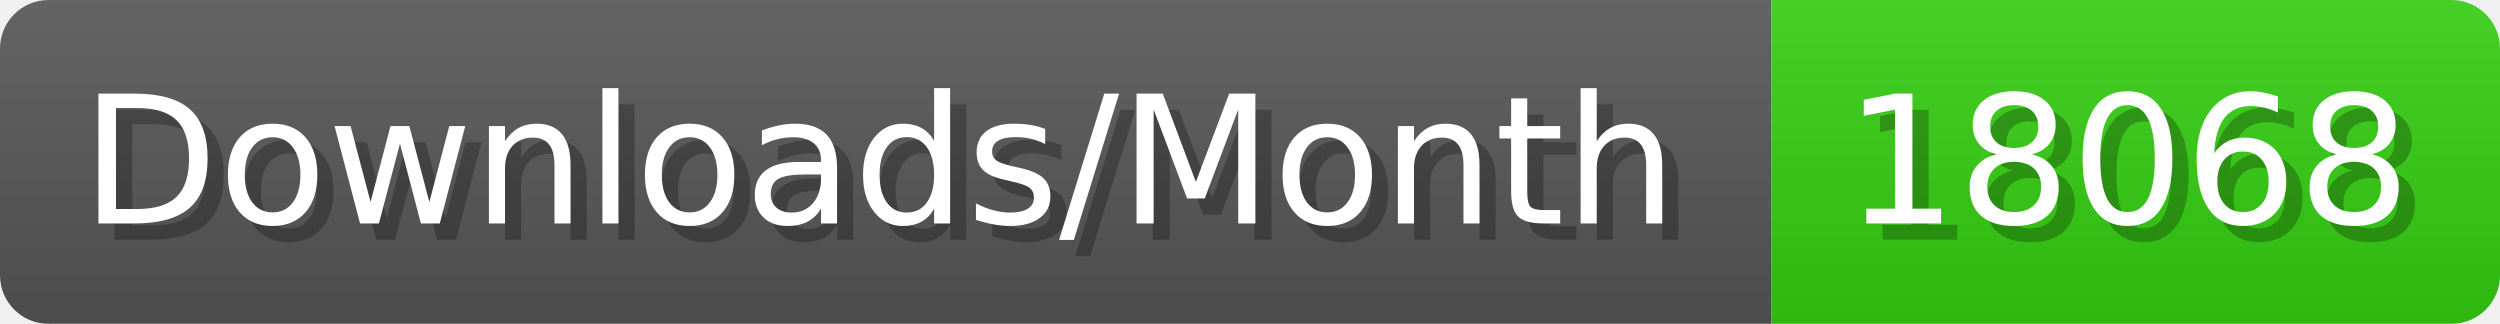
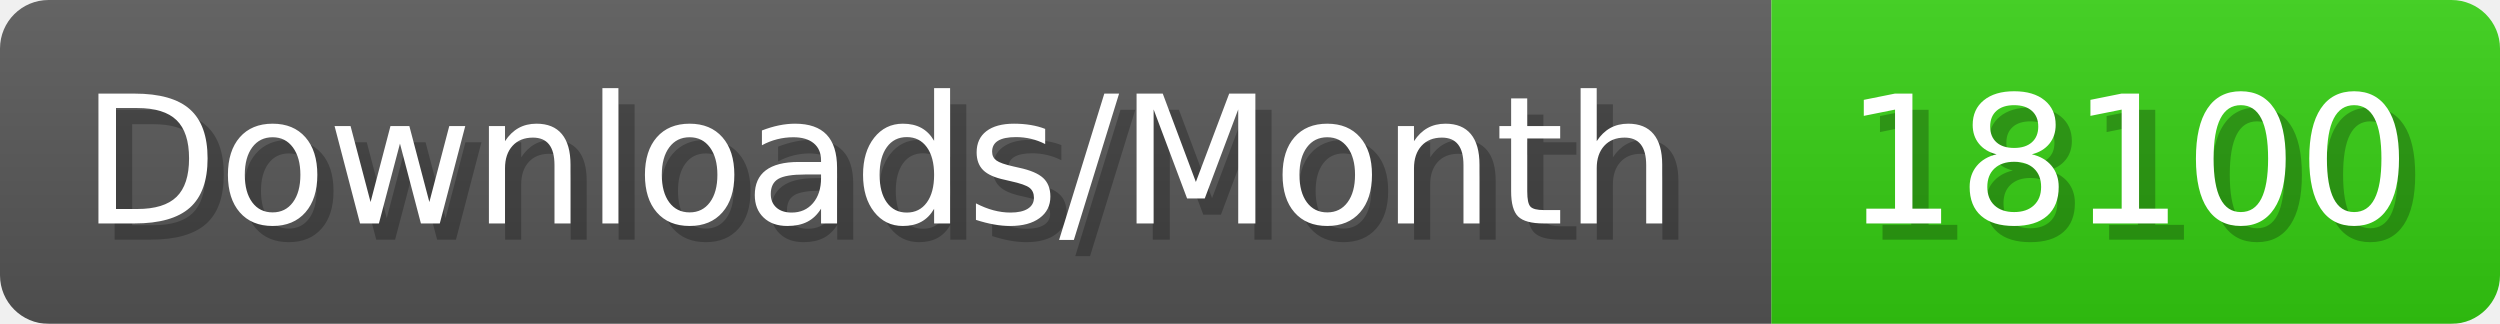
- <svg xmlns="http://www.w3.org/2000/svg" width="154.4" height="20" viewBox="0 0 1544 200" role="img" aria-label="Downloads/Month: 18068">
+ <svg xmlns="http://www.w3.org/2000/svg" width="154.4" height="20" viewBox="0 0 1544 200" role="img" aria-label="Downloads/Month: 18100">
  <linearGradient id="YlXUI" x2="0" y2="100%">
    <stop offset="0" stop-opacity=".1" stop-color="#EEE" />
    <stop offset="1" stop-opacity=".1" />
  </linearGradient>
  <mask id="JHhop">
    <rect width="1544" height="200" rx="30" fill="#FFF" />
  </mask>
  <g mask="url(#JHhop)">
    <rect width="1094" height="200" fill="#555" />
    <rect width="450" height="200" fill="#3C1" x="1094" />
    <rect width="1544" height="200" fill="url(#YlXUI)" />
  </g>
  <g aria-hidden="true" fill="#fff" text-anchor="start" font-family="Verdana,DejaVu Sans,sans-serif" font-size="110">
    <text x="60" y="148" textLength="994" fill="#000" opacity="0.25">Downloads/Month</text>
    <text x="50" y="138" textLength="994">Downloads/Month</text>
-     <text x="1149" y="148" textLength="350" fill="#000" opacity="0.25">18068</text>
-     <text x="1139" y="138" textLength="350">18068</text>
+     <text x="1149" y="148" textLength="350" fill="#000" opacity="0.25">18100</text>
+     <text x="1139" y="138" textLength="350">18100</text>
  </g>
</svg>
